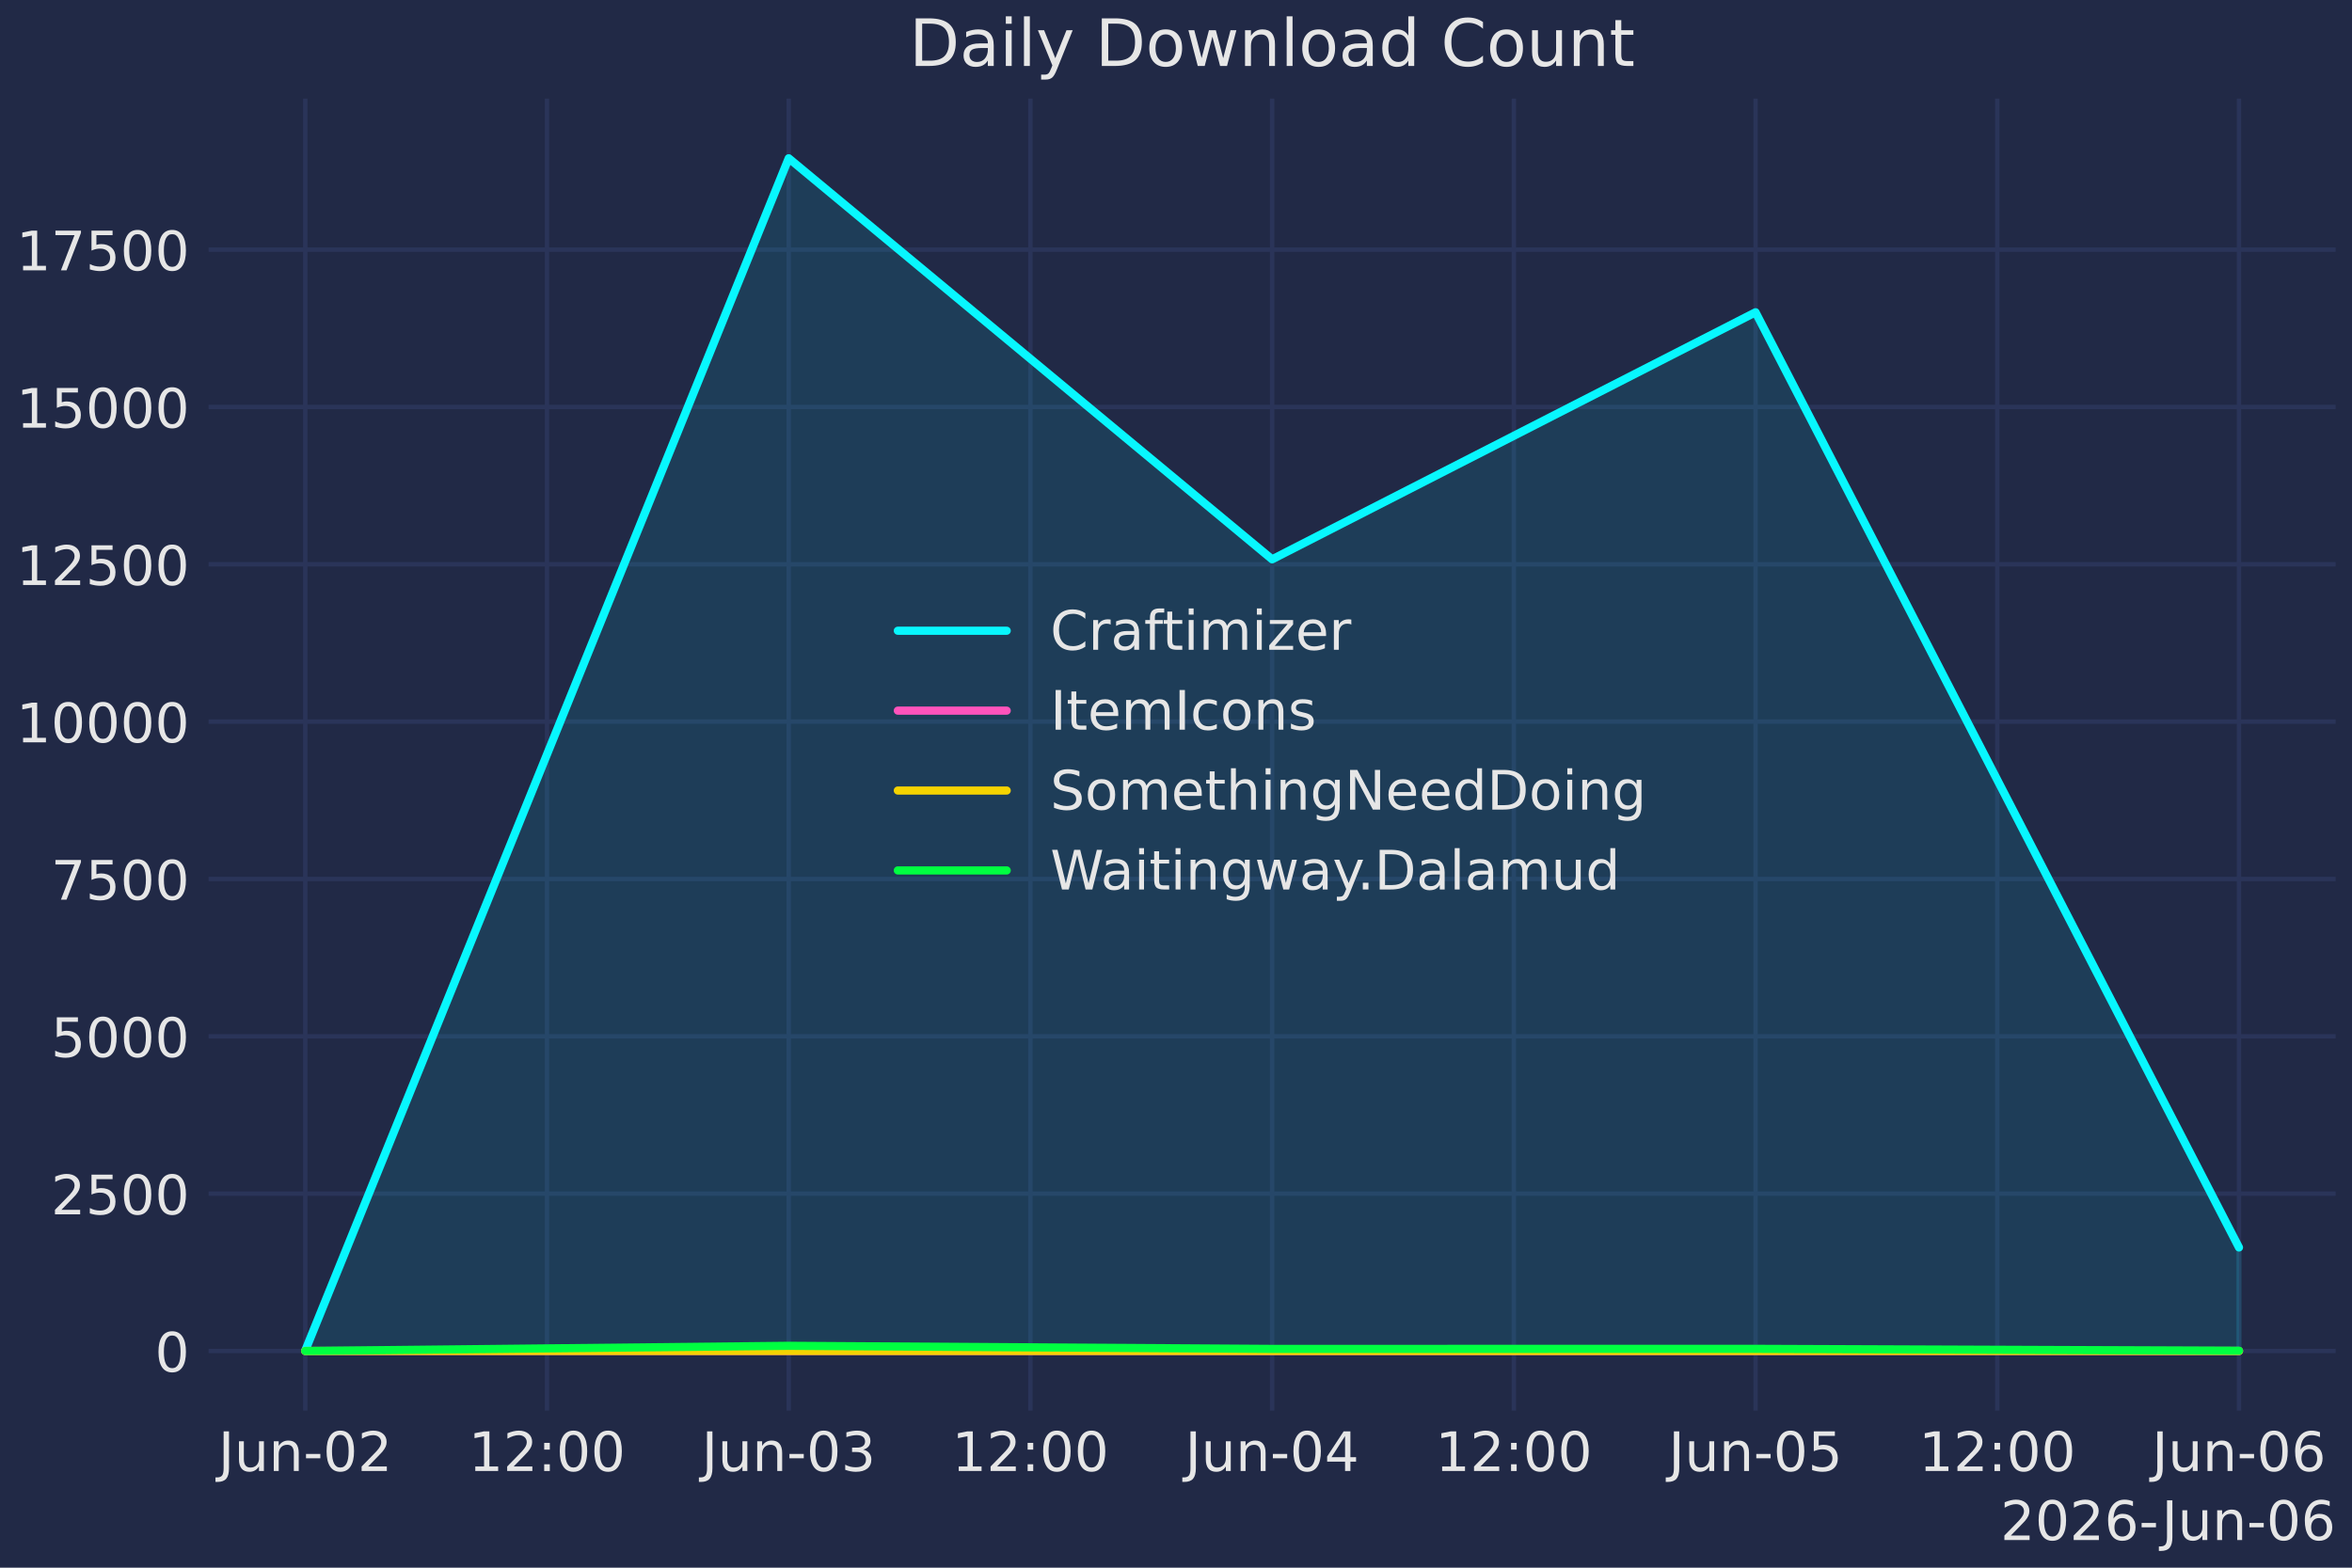
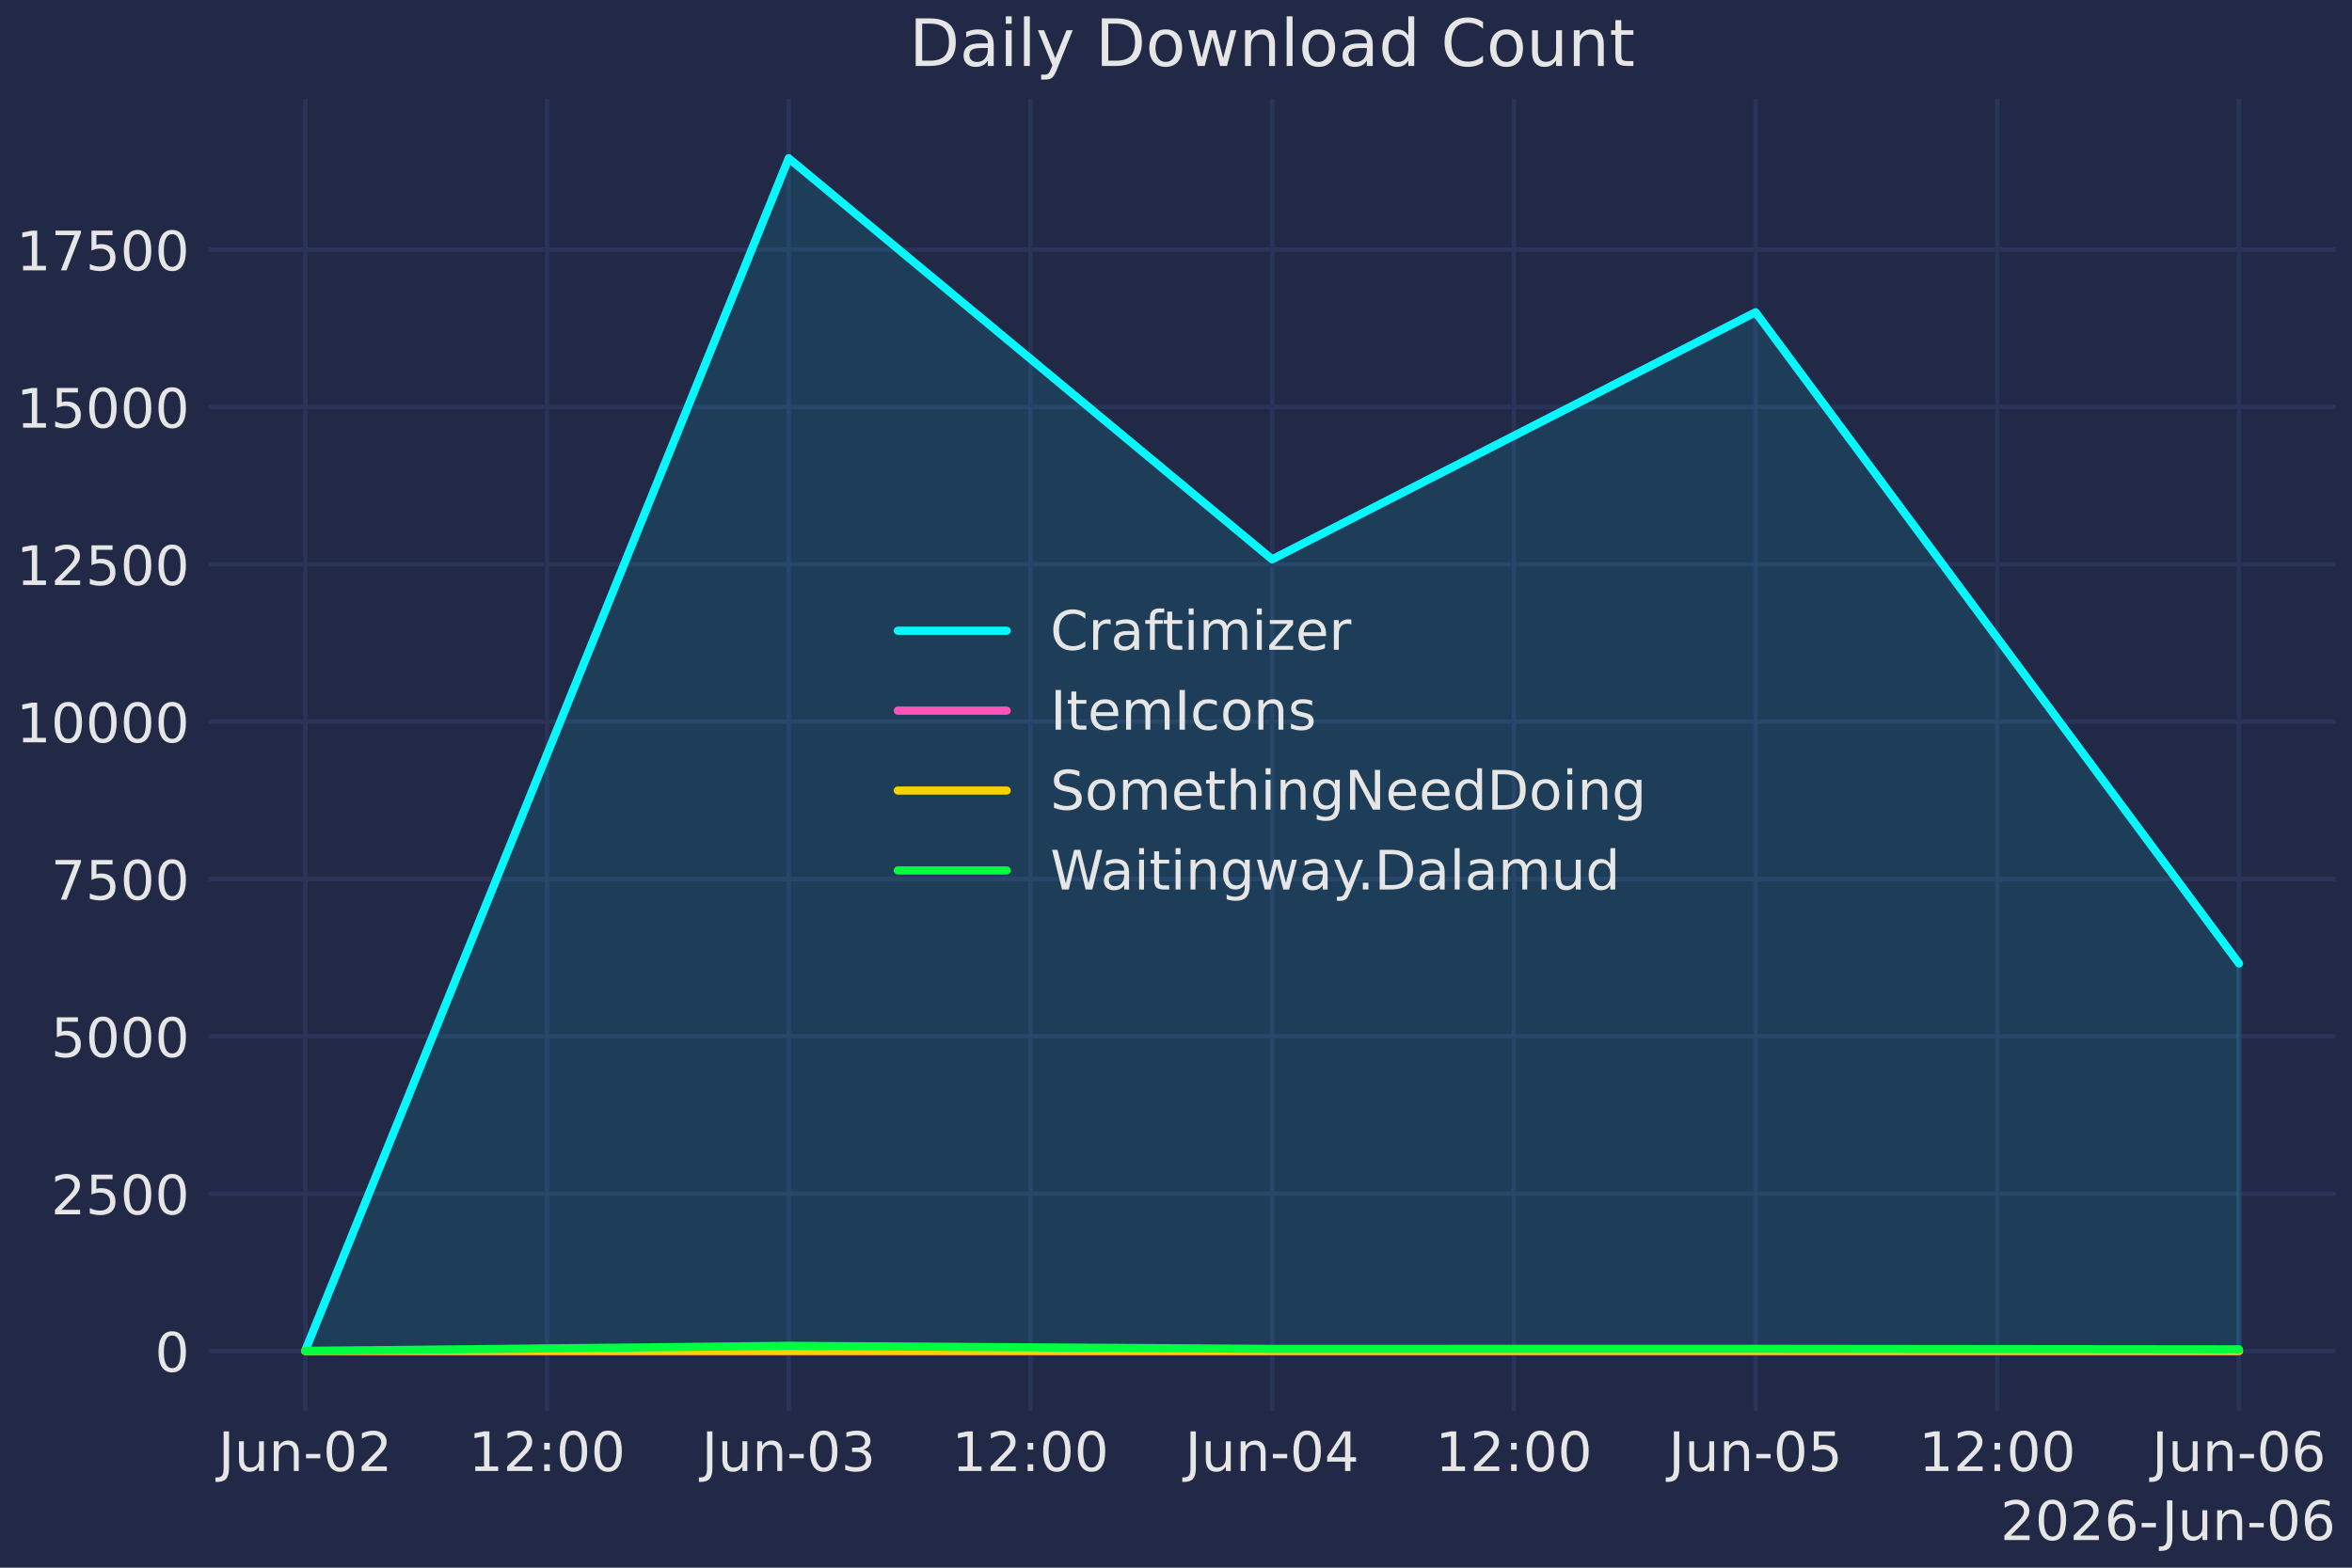
<svg xmlns="http://www.w3.org/2000/svg" xmlns:xlink="http://www.w3.org/1999/xlink" width="432pt" height="288pt" viewBox="0 0 432 288" version="1.1">
  <defs>
    <style type="text/css">*{stroke-linejoin: round; stroke-linecap: butt}</style>
  </defs>
  <g id="figure_1">
    <g id="patch_1">
      <path d="M 0 288  L 432 288  L 432 0  L 0 0  z " style="fill: #212946" />
    </g>
    <g id="axes_1">
      <g id="patch_2">
        <path d="M 38.313 259.144  L 429 259.144  L 429 18.118  L 38.313 18.118  z " style="fill: #212946" />
      </g>
      <g id="matplotlib.axis_1">
        <g id="xtick_1">
          <g id="line2d_1">
            <path d="M 56.071 259.144  L 56.071 18.118  " clip-path="url(#pc22333fd52)" style="fill: none; stroke: #2a3459; stroke-width: 0.8; stroke-linecap: round" />
          </g>
          <g id="line2d_2" />
          <g id="text_1">
            <g style="fill: #e6e6e6" transform="translate(40.09233 270.2419) scale(0.1 -0.1)">
              <defs>
                <path id="DejaVuSans-4a" d="M 628 4666  L 1259 4666  L 1259 325  Q 1259 -519 939 -900  Q 619 -1281 -91 -1281  L -331 -1281  L -331 -750  L -134 -750  Q 284 -750 456 -515  Q 628 -281 628 325  L 628 4666  z " transform="scale(0.015625)" />
                <path id="DejaVuSans-75" d="M 544 1381  L 544 3500  L 1119 3500  L 1119 1403  Q 1119 906 1312 657  Q 1506 409 1894 409  Q 2359 409 2629 706  Q 2900 1003 2900 1516  L 2900 3500  L 3475 3500  L 3475 0  L 2900 0  L 2900 538  Q 2691 219 2414 64  Q 2138 -91 1772 -91  Q 1169 -91 856 284  Q 544 659 544 1381  z M 1991 3584  L 1991 3584  z " transform="scale(0.015625)" />
                <path id="DejaVuSans-6e" d="M 3513 2113  L 3513 0  L 2938 0  L 2938 2094  Q 2938 2591 2744 2837  Q 2550 3084 2163 3084  Q 1697 3084 1428 2787  Q 1159 2491 1159 1978  L 1159 0  L 581 0  L 581 3500  L 1159 3500  L 1159 2956  Q 1366 3272 1645 3428  Q 1925 3584 2291 3584  Q 2894 3584 3203 3211  Q 3513 2838 3513 2113  z " transform="scale(0.015625)" />
                <path id="DejaVuSans-2d" d="M 313 2009  L 1997 2009  L 1997 1497  L 313 1497  L 313 2009  z " transform="scale(0.015625)" />
                <path id="DejaVuSans-30" d="M 2034 4250  Q 1547 4250 1301 3770  Q 1056 3291 1056 2328  Q 1056 1369 1301 889  Q 1547 409 2034 409  Q 2525 409 2770 889  Q 3016 1369 3016 2328  Q 3016 3291 2770 3770  Q 2525 4250 2034 4250  z M 2034 4750  Q 2819 4750 3233 4129  Q 3647 3509 3647 2328  Q 3647 1150 3233 529  Q 2819 -91 2034 -91  Q 1250 -91 836 529  Q 422 1150 422 2328  Q 422 3509 836 4129  Q 1250 4750 2034 4750  z " transform="scale(0.015625)" />
                <path id="DejaVuSans-32" d="M 1228 531  L 3431 531  L 3431 0  L 469 0  L 469 531  Q 828 903 1448 1529  Q 2069 2156 2228 2338  Q 2531 2678 2651 2914  Q 2772 3150 2772 3378  Q 2772 3750 2511 3984  Q 2250 4219 1831 4219  Q 1534 4219 1204 4116  Q 875 4013 500 3803  L 500 4441  Q 881 4594 1212 4672  Q 1544 4750 1819 4750  Q 2544 4750 2975 4387  Q 3406 4025 3406 3419  Q 3406 3131 3298 2873  Q 3191 2616 2906 2266  Q 2828 2175 2409 1742  Q 1991 1309 1228 531  z " transform="scale(0.015625)" />
              </defs>
              <use xlink:href="#DejaVuSans-4a" />
              <use xlink:href="#DejaVuSans-75" transform="translate(29.49219 0)" />
              <use xlink:href="#DejaVuSans-6e" transform="translate(92.87109 0)" />
              <use xlink:href="#DejaVuSans-2d" transform="translate(156.25 0)" />
              <use xlink:href="#DejaVuSans-30" transform="translate(192.334 0)" />
              <use xlink:href="#DejaVuSans-32" transform="translate(255.957 0)" />
            </g>
          </g>
        </g>
        <g id="xtick_2">
          <g id="line2d_3">
            <path d="M 100.467 259.144  L 100.467 18.118  " clip-path="url(#pc22333fd52)" style="fill: none; stroke: #2a3459; stroke-width: 0.8; stroke-linecap: round" />
          </g>
          <g id="line2d_4" />
          <g id="text_2">
            <g style="fill: #e6e6e6" transform="translate(86.05812 270.2419) scale(0.1 -0.1)">
              <defs>
                <path id="DejaVuSans-31" d="M 794 531  L 1825 531  L 1825 4091  L 703 3866  L 703 4441  L 1819 4666  L 2450 4666  L 2450 531  L 3481 531  L 3481 0  L 794 0  L 794 531  z " transform="scale(0.015625)" />
                <path id="DejaVuSans-3a" d="M 750 794  L 1409 794  L 1409 0  L 750 0  L 750 794  z M 750 3309  L 1409 3309  L 1409 2516  L 750 2516  L 750 3309  z " transform="scale(0.015625)" />
              </defs>
              <use xlink:href="#DejaVuSans-31" />
              <use xlink:href="#DejaVuSans-32" transform="translate(63.62305 0)" />
              <use xlink:href="#DejaVuSans-3a" transform="translate(127.2461 0)" />
              <use xlink:href="#DejaVuSans-30" transform="translate(160.9375 0)" />
              <use xlink:href="#DejaVuSans-30" transform="translate(224.5605 0)" />
            </g>
          </g>
        </g>
        <g id="xtick_3">
          <g id="line2d_5">
            <path d="M 144.864 259.144  L 144.864 18.118  " clip-path="url(#pc22333fd52)" style="fill: none; stroke: #2a3459; stroke-width: 0.8; stroke-linecap: round" />
          </g>
          <g id="line2d_6" />
          <g id="text_3">
            <g style="fill: #e6e6e6" transform="translate(128.8848 270.2419) scale(0.1 -0.1)">
              <defs>
                <path id="DejaVuSans-33" d="M 2597 2516  Q 3050 2419 3304 2112  Q 3559 1806 3559 1356  Q 3559 666 3084 287  Q 2609 -91 1734 -91  Q 1441 -91 1130 -33  Q 819 25 488 141  L 488 750  Q 750 597 1062 519  Q 1375 441 1716 441  Q 2309 441 2620 675  Q 2931 909 2931 1356  Q 2931 1769 2642 2001  Q 2353 2234 1838 2234  L 1294 2234  L 1294 2753  L 1863 2753  Q 2328 2753 2575 2939  Q 2822 3125 2822 3475  Q 2822 3834 2567 4026  Q 2313 4219 1838 4219  Q 1578 4219 1281 4162  Q 984 4106 628 3988  L 628 4550  Q 988 4650 1302 4700  Q 1616 4750 1894 4750  Q 2613 4750 3031 4423  Q 3450 4097 3450 3541  Q 3450 3153 3228 2886  Q 3006 2619 2597 2516  z " transform="scale(0.015625)" />
              </defs>
              <use xlink:href="#DejaVuSans-4a" />
              <use xlink:href="#DejaVuSans-75" transform="translate(29.49219 0)" />
              <use xlink:href="#DejaVuSans-6e" transform="translate(92.87109 0)" />
              <use xlink:href="#DejaVuSans-2d" transform="translate(156.25 0)" />
              <use xlink:href="#DejaVuSans-30" transform="translate(192.334 0)" />
              <use xlink:href="#DejaVuSans-33" transform="translate(255.957 0)" />
            </g>
          </g>
        </g>
        <g id="xtick_4">
          <g id="line2d_7">
            <path d="M 189.26 259.144  L 189.26 18.118  " clip-path="url(#pc22333fd52)" style="fill: none; stroke: #2a3459; stroke-width: 0.8; stroke-linecap: round" />
          </g>
          <g id="line2d_8" />
          <g id="text_4">
            <g style="fill: #e6e6e6" transform="translate(174.8506 270.2419) scale(0.1 -0.1)">
              <use xlink:href="#DejaVuSans-31" />
              <use xlink:href="#DejaVuSans-32" transform="translate(63.62305 0)" />
              <use xlink:href="#DejaVuSans-3a" transform="translate(127.2461 0)" />
              <use xlink:href="#DejaVuSans-30" transform="translate(160.9375 0)" />
              <use xlink:href="#DejaVuSans-30" transform="translate(224.5605 0)" />
            </g>
          </g>
        </g>
        <g id="xtick_5">
          <g id="line2d_9">
            <path d="M 233.656 259.144  L 233.656 18.118  " clip-path="url(#pc22333fd52)" style="fill: none; stroke: #2a3459; stroke-width: 0.8; stroke-linecap: round" />
          </g>
          <g id="line2d_10" />
          <g id="text_5">
            <g style="fill: #e6e6e6" transform="translate(217.6773 270.2419) scale(0.1 -0.1)">
              <defs>
                <path id="DejaVuSans-34" d="M 2419 4116  L 825 1625  L 2419 1625  L 2419 4116  z M 2253 4666  L 3047 4666  L 3047 1625  L 3713 1625  L 3713 1100  L 3047 1100  L 3047 0  L 2419 0  L 2419 1100  L 313 1100  L 313 1709  L 2253 4666  z " transform="scale(0.015625)" />
              </defs>
              <use xlink:href="#DejaVuSans-4a" />
              <use xlink:href="#DejaVuSans-75" transform="translate(29.49219 0)" />
              <use xlink:href="#DejaVuSans-6e" transform="translate(92.87109 0)" />
              <use xlink:href="#DejaVuSans-2d" transform="translate(156.25 0)" />
              <use xlink:href="#DejaVuSans-30" transform="translate(192.334 0)" />
              <use xlink:href="#DejaVuSans-34" transform="translate(255.957 0)" />
            </g>
          </g>
        </g>
        <g id="xtick_6">
          <g id="line2d_11">
            <path d="M 278.053 259.144  L 278.053 18.118  " clip-path="url(#pc22333fd52)" style="fill: none; stroke: #2a3459; stroke-width: 0.8; stroke-linecap: round" />
          </g>
          <g id="line2d_12" />
          <g id="text_6">
            <g style="fill: #e6e6e6" transform="translate(263.6431 270.2419) scale(0.1 -0.1)">
              <use xlink:href="#DejaVuSans-31" />
              <use xlink:href="#DejaVuSans-32" transform="translate(63.62305 0)" />
              <use xlink:href="#DejaVuSans-3a" transform="translate(127.2461 0)" />
              <use xlink:href="#DejaVuSans-30" transform="translate(160.9375 0)" />
              <use xlink:href="#DejaVuSans-30" transform="translate(224.5605 0)" />
            </g>
          </g>
        </g>
        <g id="xtick_7">
          <g id="line2d_13">
            <path d="M 322.449 259.144  L 322.449 18.118  " clip-path="url(#pc22333fd52)" style="fill: none; stroke: #2a3459; stroke-width: 0.8; stroke-linecap: round" />
          </g>
          <g id="line2d_14" />
          <g id="text_7">
            <g style="fill: #e6e6e6" transform="translate(306.4698 270.2419) scale(0.1 -0.1)">
              <defs>
                <path id="DejaVuSans-35" d="M 691 4666  L 3169 4666  L 3169 4134  L 1269 4134  L 1269 2991  Q 1406 3038 1543 3061  Q 1681 3084 1819 3084  Q 2600 3084 3056 2656  Q 3513 2228 3513 1497  Q 3513 744 3044 326  Q 2575 -91 1722 -91  Q 1428 -91 1123 -41  Q 819 9 494 109  L 494 744  Q 775 591 1075 516  Q 1375 441 1709 441  Q 2250 441 2565 725  Q 2881 1009 2881 1497  Q 2881 1984 2565 2268  Q 2250 2553 1709 2553  Q 1456 2553 1204 2497  Q 953 2441 691 2322  L 691 4666  z " transform="scale(0.015625)" />
              </defs>
              <use xlink:href="#DejaVuSans-4a" />
              <use xlink:href="#DejaVuSans-75" transform="translate(29.49219 0)" />
              <use xlink:href="#DejaVuSans-6e" transform="translate(92.87109 0)" />
              <use xlink:href="#DejaVuSans-2d" transform="translate(156.25 0)" />
              <use xlink:href="#DejaVuSans-30" transform="translate(192.334 0)" />
              <use xlink:href="#DejaVuSans-35" transform="translate(255.957 0)" />
            </g>
          </g>
        </g>
        <g id="xtick_8">
          <g id="line2d_15">
            <path d="M 366.845 259.144  L 366.845 18.118  " clip-path="url(#pc22333fd52)" style="fill: none; stroke: #2a3459; stroke-width: 0.8; stroke-linecap: round" />
          </g>
          <g id="line2d_16" />
          <g id="text_8">
            <g style="fill: #e6e6e6" transform="translate(352.4356 270.2419) scale(0.1 -0.1)">
              <use xlink:href="#DejaVuSans-31" />
              <use xlink:href="#DejaVuSans-32" transform="translate(63.62305 0)" />
              <use xlink:href="#DejaVuSans-3a" transform="translate(127.2461 0)" />
              <use xlink:href="#DejaVuSans-30" transform="translate(160.9375 0)" />
              <use xlink:href="#DejaVuSans-30" transform="translate(224.5605 0)" />
            </g>
          </g>
        </g>
        <g id="xtick_9">
          <g id="line2d_17">
            <path d="M 411.241 259.144  L 411.241 18.118  " clip-path="url(#pc22333fd52)" style="fill: none; stroke: #2a3459; stroke-width: 0.8; stroke-linecap: round" />
          </g>
          <g id="line2d_18" />
          <g id="text_9">
            <g style="fill: #e6e6e6" transform="translate(395.2624 270.2419) scale(0.1 -0.1)">
              <defs>
                <path id="DejaVuSans-36" d="M 2113 2584  Q 1688 2584 1439 2293  Q 1191 2003 1191 1497  Q 1191 994 1439 701  Q 1688 409 2113 409  Q 2538 409 2786 701  Q 3034 994 3034 1497  Q 3034 2003 2786 2293  Q 2538 2584 2113 2584  z M 3366 4563  L 3366 3988  Q 3128 4100 2886 4159  Q 2644 4219 2406 4219  Q 1781 4219 1451 3797  Q 1122 3375 1075 2522  Q 1259 2794 1537 2939  Q 1816 3084 2150 3084  Q 2853 3084 3261 2657  Q 3669 2231 3669 1497  Q 3669 778 3244 343  Q 2819 -91 2113 -91  Q 1303 -91 875 529  Q 447 1150 447 2328  Q 447 3434 972 4092  Q 1497 4750 2381 4750  Q 2619 4750 2861 4703  Q 3103 4656 3366 4563  z " transform="scale(0.015625)" />
              </defs>
              <use xlink:href="#DejaVuSans-4a" />
              <use xlink:href="#DejaVuSans-75" transform="translate(29.49219 0)" />
              <use xlink:href="#DejaVuSans-6e" transform="translate(92.87109 0)" />
              <use xlink:href="#DejaVuSans-2d" transform="translate(156.25 0)" />
              <use xlink:href="#DejaVuSans-30" transform="translate(192.334 0)" />
              <use xlink:href="#DejaVuSans-36" transform="translate(255.957 0)" />
            </g>
          </g>
        </g>
        <g id="text_10">
          <g style="fill: #e6e6e6" transform="translate(367.4216 282.9201) scale(0.1 -0.1)">
            <use xlink:href="#DejaVuSans-32" />
            <use xlink:href="#DejaVuSans-30" transform="translate(63.62305 0)" />
            <use xlink:href="#DejaVuSans-32" transform="translate(127.2461 0)" />
            <use xlink:href="#DejaVuSans-36" transform="translate(190.8691 0)" />
            <use xlink:href="#DejaVuSans-2d" transform="translate(254.4922 0)" />
            <use xlink:href="#DejaVuSans-4a" transform="translate(296.2012 0)" />
            <use xlink:href="#DejaVuSans-75" transform="translate(325.6934 0)" />
            <use xlink:href="#DejaVuSans-6e" transform="translate(389.0723 0)" />
            <use xlink:href="#DejaVuSans-2d" transform="translate(452.4512 0)" />
            <use xlink:href="#DejaVuSans-30" transform="translate(488.5352 0)" />
            <use xlink:href="#DejaVuSans-36" transform="translate(552.1582 0)" />
          </g>
        </g>
      </g>
      <g id="matplotlib.axis_2">
        <g id="ytick_1">
          <g id="line2d_19">
            <path d="M 38.313 248.188  L 429 248.188  " clip-path="url(#pc22333fd52)" style="fill: none; stroke: #2a3459; stroke-width: 0.8; stroke-linecap: round" />
          </g>
          <g id="line2d_20" />
          <g id="text_11">
            <g style="fill: #e6e6e6" transform="translate(28.45024 251.987) scale(0.1 -0.1)">
              <use xlink:href="#DejaVuSans-30" />
            </g>
          </g>
        </g>
        <g id="ytick_2">
          <g id="line2d_21">
            <path d="M 38.313 219.284  L 429 219.284  " clip-path="url(#pc22333fd52)" style="fill: none; stroke: #2a3459; stroke-width: 0.8; stroke-linecap: round" />
          </g>
          <g id="line2d_22" />
          <g id="text_12">
            <g style="fill: #e6e6e6" transform="translate(9.36274 223.0833) scale(0.1 -0.1)">
              <use xlink:href="#DejaVuSans-32" />
              <use xlink:href="#DejaVuSans-35" transform="translate(63.62305 0)" />
              <use xlink:href="#DejaVuSans-30" transform="translate(127.2461 0)" />
              <use xlink:href="#DejaVuSans-30" transform="translate(190.8691 0)" />
            </g>
          </g>
        </g>
        <g id="ytick_3">
          <g id="line2d_23">
            <path d="M 38.313 190.38  L 429 190.38  " clip-path="url(#pc22333fd52)" style="fill: none; stroke: #2a3459; stroke-width: 0.8; stroke-linecap: round" />
          </g>
          <g id="line2d_24" />
          <g id="text_13">
            <g style="fill: #e6e6e6" transform="translate(9.36274 194.1795) scale(0.1 -0.1)">
              <use xlink:href="#DejaVuSans-35" />
              <use xlink:href="#DejaVuSans-30" transform="translate(63.62305 0)" />
              <use xlink:href="#DejaVuSans-30" transform="translate(127.2461 0)" />
              <use xlink:href="#DejaVuSans-30" transform="translate(190.8691 0)" />
            </g>
          </g>
        </g>
        <g id="ytick_4">
          <g id="line2d_25">
            <path d="M 38.313 161.476  L 429 161.476  " clip-path="url(#pc22333fd52)" style="fill: none; stroke: #2a3459; stroke-width: 0.8; stroke-linecap: round" />
          </g>
          <g id="line2d_26" />
          <g id="text_14">
            <g style="fill: #e6e6e6" transform="translate(9.36274 165.2757) scale(0.1 -0.1)">
              <defs>
                <path id="DejaVuSans-37" d="M 525 4666  L 3525 4666  L 3525 4397  L 1831 0  L 1172 0  L 2766 4134  L 525 4134  L 525 4666  z " transform="scale(0.015625)" />
              </defs>
              <use xlink:href="#DejaVuSans-37" />
              <use xlink:href="#DejaVuSans-35" transform="translate(63.62305 0)" />
              <use xlink:href="#DejaVuSans-30" transform="translate(127.2461 0)" />
              <use xlink:href="#DejaVuSans-30" transform="translate(190.8691 0)" />
            </g>
          </g>
        </g>
        <g id="ytick_5">
          <g id="line2d_27">
            <path d="M 38.313 132.573  L 429 132.573  " clip-path="url(#pc22333fd52)" style="fill: none; stroke: #2a3459; stroke-width: 0.8; stroke-linecap: round" />
          </g>
          <g id="line2d_28" />
          <g id="text_15">
            <g style="fill: #e6e6e6" transform="translate(3.00024 136.3719) scale(0.1 -0.1)">
              <use xlink:href="#DejaVuSans-31" />
              <use xlink:href="#DejaVuSans-30" transform="translate(63.62305 0)" />
              <use xlink:href="#DejaVuSans-30" transform="translate(127.2461 0)" />
              <use xlink:href="#DejaVuSans-30" transform="translate(190.8691 0)" />
              <use xlink:href="#DejaVuSans-30" transform="translate(254.4922 0)" />
            </g>
          </g>
        </g>
        <g id="ytick_6">
          <g id="line2d_29">
            <path d="M 38.313 103.669  L 429 103.669  " clip-path="url(#pc22333fd52)" style="fill: none; stroke: #2a3459; stroke-width: 0.8; stroke-linecap: round" />
          </g>
          <g id="line2d_30" />
          <g id="text_16">
            <g style="fill: #e6e6e6" transform="translate(3.00024 107.4681) scale(0.1 -0.1)">
              <use xlink:href="#DejaVuSans-31" />
              <use xlink:href="#DejaVuSans-32" transform="translate(63.62305 0)" />
              <use xlink:href="#DejaVuSans-35" transform="translate(127.2461 0)" />
              <use xlink:href="#DejaVuSans-30" transform="translate(190.8691 0)" />
              <use xlink:href="#DejaVuSans-30" transform="translate(254.4922 0)" />
            </g>
          </g>
        </g>
        <g id="ytick_7">
          <g id="line2d_31">
            <path d="M 38.313 74.765  L 429 74.765  " clip-path="url(#pc22333fd52)" style="fill: none; stroke: #2a3459; stroke-width: 0.8; stroke-linecap: round" />
          </g>
          <g id="line2d_32" />
          <g id="text_17">
            <g style="fill: #e6e6e6" transform="translate(3.00024 78.56437) scale(0.1 -0.1)">
              <use xlink:href="#DejaVuSans-31" />
              <use xlink:href="#DejaVuSans-35" transform="translate(63.62305 0)" />
              <use xlink:href="#DejaVuSans-30" transform="translate(127.2461 0)" />
              <use xlink:href="#DejaVuSans-30" transform="translate(190.8691 0)" />
              <use xlink:href="#DejaVuSans-30" transform="translate(254.4922 0)" />
            </g>
          </g>
        </g>
        <g id="ytick_8">
          <g id="line2d_33">
            <path d="M 38.313 45.861  L 429 45.861  " clip-path="url(#pc22333fd52)" style="fill: none; stroke: #2a3459; stroke-width: 0.8; stroke-linecap: round" />
          </g>
          <g id="line2d_34" />
          <g id="text_18">
            <g style="fill: #e6e6e6" transform="translate(3.00024 49.66059) scale(0.1 -0.1)">
              <use xlink:href="#DejaVuSans-31" />
              <use xlink:href="#DejaVuSans-37" transform="translate(63.62305 0)" />
              <use xlink:href="#DejaVuSans-35" transform="translate(127.2461 0)" />
              <use xlink:href="#DejaVuSans-30" transform="translate(190.8691 0)" />
              <use xlink:href="#DejaVuSans-30" transform="translate(254.4922 0)" />
            </g>
          </g>
        </g>
      </g>
      <g id="FillBetweenPolyCollection_1">
        <defs>
-           <path id="mf24db14051" d="M 56.071 -39.812  L 56.071 -39.893  L 144.864 -258.926  L 233.656 -185.244  L 322.449 -230.635  L 411.241 -58.831  L 411.241 -39.812  L 411.241 -39.812  L 322.449 -39.812  L 233.656 -39.812  L 144.864 -39.812  L 56.071 -39.812  z " style="stroke: #08f7fe; stroke-opacity: 0.1" />
+           <path id="m62b0184389" d="M 56.071 -39.812  L 56.071 -39.893  L 144.864 -258.926  L 233.656 -185.244  L 322.449 -230.635  L 411.241 -110.996  L 411.241 -39.812  L 411.241 -39.812  L 322.449 -39.812  L 233.656 -39.812  L 144.864 -39.812  L 56.071 -39.812  z " style="stroke: #08f7fe; stroke-opacity: 0.1" />
        </defs>
        <g clip-path="url(#pc22333fd52)">
-           <use xlink:href="#mf24db14051" x="0" y="288" style="fill: #08f7fe; fill-opacity: 0.1; stroke: #08f7fe; stroke-opacity: 0.1" />
+           <use xlink:href="#m62b0184389" x="0" y="288" style="fill: #08f7fe; fill-opacity: 0.1; stroke: #08f7fe; stroke-opacity: 0.1" />
        </g>
      </g>
      <g id="FillBetweenPolyCollection_2">
        <defs>
          <path id="m2ae05bf42c" d="M 56.071 -39.812  L 56.071 -39.812  L 144.864 -39.812  L 233.656 -39.812  L 322.449 -39.812  L 411.241 -39.812  L 411.241 -39.812  L 411.241 -39.812  L 322.449 -39.812  L 233.656 -39.812  L 144.864 -39.812  L 56.071 -39.812  z " style="stroke: #fe53bb; stroke-opacity: 0.1" />
        </defs>
        <g clip-path="url(#pc22333fd52)">
          <use xlink:href="#m2ae05bf42c" x="0" y="288" style="fill: #fe53bb; fill-opacity: 0.1; stroke: #fe53bb; stroke-opacity: 0.1" />
        </g>
      </g>
      <g id="FillBetweenPolyCollection_3">
        <defs>
          <path id="m8e84ff112e" d="M 56.071 -39.812  L 56.071 -39.812  L 144.864 -39.812  L 233.656 -39.812  L 322.449 -39.812  L 411.241 -39.812  L 411.241 -39.812  L 411.241 -39.812  L 322.449 -39.812  L 233.656 -39.812  L 144.864 -39.812  L 56.071 -39.812  z " style="stroke: #f5d300; stroke-opacity: 0.1" />
        </defs>
        <g clip-path="url(#pc22333fd52)">
          <use xlink:href="#m8e84ff112e" x="0" y="288" style="fill: #f5d300; fill-opacity: 0.1; stroke: #f5d300; stroke-opacity: 0.1" />
        </g>
      </g>
      <g id="FillBetweenPolyCollection_4">
        <defs>
-           <path id="mb2b10cde9b" d="M 56.071 -39.812  L 56.071 -39.812  L 144.864 -40.76  L 233.656 -40.194  L 322.449 -40.205  L 411.241 -39.858  L 411.241 -39.812  L 411.241 -39.812  L 322.449 -39.812  L 233.656 -39.812  L 144.864 -39.812  L 56.071 -39.812  z " style="stroke: #00ff41; stroke-opacity: 0.1" />
+           <path id="m09c4ff52c1" d="M 56.071 -39.812  L 56.071 -39.812  L 144.864 -40.76  L 233.656 -40.194  L 322.449 -40.205  L 411.241 -40.113  L 411.241 -39.812  L 411.241 -39.812  L 322.449 -39.812  L 233.656 -39.812  L 144.864 -39.812  L 56.071 -39.812  z " style="stroke: #00ff41; stroke-opacity: 0.1" />
        </defs>
        <g clip-path="url(#pc22333fd52)">
-           <use xlink:href="#mb2b10cde9b" x="0" y="288" style="fill: #00ff41; fill-opacity: 0.1; stroke: #00ff41; stroke-opacity: 0.1" />
+           <use xlink:href="#m09c4ff52c1" x="0" y="288" style="fill: #00ff41; fill-opacity: 0.1; stroke: #00ff41; stroke-opacity: 0.1" />
        </g>
      </g>
      <g id="line2d_35">
-         <path d="M 56.071 248.107  L 144.864 29.074  L 233.656 102.756  L 322.449 57.365  L 411.241 229.169  " clip-path="url(#pc22333fd52)" style="fill: none; stroke: #08f7fe; stroke-width: 1.5; stroke-linecap: round" />
+         <path d="M 56.071 248.107  L 144.864 29.074  L 233.656 102.756  L 322.449 57.365  L 411.241 177.004  " clip-path="url(#pc22333fd52)" style="fill: none; stroke: #08f7fe; stroke-width: 1.5; stroke-linecap: round" />
      </g>
      <g id="line2d_36">
        <path d="M 56.071 248.188  L 144.864 248.188  L 233.656 248.188  L 322.449 248.188  L 411.241 248.188  " clip-path="url(#pc22333fd52)" style="fill: none; stroke: #fe53bb; stroke-width: 1.5; stroke-linecap: round" />
      </g>
      <g id="line2d_37">
        <path d="M 56.071 248.188  L 144.864 248.188  L 233.656 248.188  L 322.449 248.188  L 411.241 248.188  " clip-path="url(#pc22333fd52)" style="fill: none; stroke: #f5d300; stroke-width: 1.5; stroke-linecap: round" />
      </g>
      <g id="line2d_38">
-         <path d="M 56.071 248.188  L 144.864 247.24  L 233.656 247.806  L 322.449 247.795  L 411.241 248.142  " clip-path="url(#pc22333fd52)" style="fill: none; stroke: #00ff41; stroke-width: 1.5; stroke-linecap: round" />
+         <path d="M 56.071 248.188  L 144.864 247.24  L 233.656 247.806  L 322.449 247.795  L 411.241 247.887  " clip-path="url(#pc22333fd52)" style="fill: none; stroke: #00ff41; stroke-width: 1.5; stroke-linecap: round" />
      </g>
      <g id="patch_3">
        <path d="M 38.313 259.144  L 38.313 18.118  " style="fill: none" />
      </g>
      <g id="patch_4">
        <path d="M 429 259.144  L 429 18.118  " style="fill: none" />
      </g>
      <g id="patch_5">
        <path d="M 38.313 259.144  L 429 259.144  " style="fill: none" />
      </g>
      <g id="patch_6">
        <path d="M 38.313 18.118  L 429 18.118  " style="fill: none" />
      </g>
      <g id="text_19">
        <g style="fill: #e6e6e6" transform="translate(167.0178 12.11837) scale(0.12 -0.12)">
          <defs>
            <path id="DejaVuSans-44" d="M 1259 4147  L 1259 519  L 2022 519  Q 2988 519 3436 956  Q 3884 1394 3884 2338  Q 3884 3275 3436 3711  Q 2988 4147 2022 4147  L 1259 4147  z M 628 4666  L 1925 4666  Q 3281 4666 3915 4102  Q 4550 3538 4550 2338  Q 4550 1131 3912 565  Q 3275 0 1925 0  L 628 0  L 628 4666  z " transform="scale(0.015625)" />
            <path id="DejaVuSans-61" d="M 2194 1759  Q 1497 1759 1228 1600  Q 959 1441 959 1056  Q 959 750 1161 570  Q 1363 391 1709 391  Q 2188 391 2477 730  Q 2766 1069 2766 1631  L 2766 1759  L 2194 1759  z M 3341 1997  L 3341 0  L 2766 0  L 2766 531  Q 2569 213 2275 61  Q 1981 -91 1556 -91  Q 1019 -91 701 211  Q 384 513 384 1019  Q 384 1609 779 1909  Q 1175 2209 1959 2209  L 2766 2209  L 2766 2266  Q 2766 2663 2505 2880  Q 2244 3097 1772 3097  Q 1472 3097 1187 3025  Q 903 2953 641 2809  L 641 3341  Q 956 3463 1253 3523  Q 1550 3584 1831 3584  Q 2591 3584 2966 3190  Q 3341 2797 3341 1997  z " transform="scale(0.015625)" />
            <path id="DejaVuSans-69" d="M 603 3500  L 1178 3500  L 1178 0  L 603 0  L 603 3500  z M 603 4863  L 1178 4863  L 1178 4134  L 603 4134  L 603 4863  z " transform="scale(0.015625)" />
            <path id="DejaVuSans-6c" d="M 603 4863  L 1178 4863  L 1178 0  L 603 0  L 603 4863  z " transform="scale(0.015625)" />
            <path id="DejaVuSans-79" d="M 2059 -325  Q 1816 -950 1584 -1140  Q 1353 -1331 966 -1331  L 506 -1331  L 506 -850  L 844 -850  Q 1081 -850 1212 -737  Q 1344 -625 1503 -206  L 1606 56  L 191 3500  L 800 3500  L 1894 763  L 2988 3500  L 3597 3500  L 2059 -325  z " transform="scale(0.015625)" />
            <path id="DejaVuSans-20" transform="scale(0.015625)" />
            <path id="DejaVuSans-6f" d="M 1959 3097  Q 1497 3097 1228 2736  Q 959 2375 959 1747  Q 959 1119 1226 758  Q 1494 397 1959 397  Q 2419 397 2687 759  Q 2956 1122 2956 1747  Q 2956 2369 2687 2733  Q 2419 3097 1959 3097  z M 1959 3584  Q 2709 3584 3137 3096  Q 3566 2609 3566 1747  Q 3566 888 3137 398  Q 2709 -91 1959 -91  Q 1206 -91 779 398  Q 353 888 353 1747  Q 353 2609 779 3096  Q 1206 3584 1959 3584  z " transform="scale(0.015625)" />
            <path id="DejaVuSans-77" d="M 269 3500  L 844 3500  L 1563 769  L 2278 3500  L 2956 3500  L 3675 769  L 4391 3500  L 4966 3500  L 4050 0  L 3372 0  L 2619 2869  L 1863 0  L 1184 0  L 269 3500  z " transform="scale(0.015625)" />
            <path id="DejaVuSans-64" d="M 2906 2969  L 2906 4863  L 3481 4863  L 3481 0  L 2906 0  L 2906 525  Q 2725 213 2448 61  Q 2172 -91 1784 -91  Q 1150 -91 751 415  Q 353 922 353 1747  Q 353 2572 751 3078  Q 1150 3584 1784 3584  Q 2172 3584 2448 3432  Q 2725 3281 2906 2969  z M 947 1747  Q 947 1113 1208 752  Q 1469 391 1925 391  Q 2381 391 2643 752  Q 2906 1113 2906 1747  Q 2906 2381 2643 2742  Q 2381 3103 1925 3103  Q 1469 3103 1208 2742  Q 947 2381 947 1747  z " transform="scale(0.015625)" />
            <path id="DejaVuSans-43" d="M 4122 4306  L 4122 3641  Q 3803 3938 3442 4084  Q 3081 4231 2675 4231  Q 1875 4231 1450 3742  Q 1025 3253 1025 2328  Q 1025 1406 1450 917  Q 1875 428 2675 428  Q 3081 428 3442 575  Q 3803 722 4122 1019  L 4122 359  Q 3791 134 3420 21  Q 3050 -91 2638 -91  Q 1578 -91 968 557  Q 359 1206 359 2328  Q 359 3453 968 4101  Q 1578 4750 2638 4750  Q 3056 4750 3426 4639  Q 3797 4528 4122 4306  z " transform="scale(0.015625)" />
            <path id="DejaVuSans-74" d="M 1172 4494  L 1172 3500  L 2356 3500  L 2356 3053  L 1172 3053  L 1172 1153  Q 1172 725 1289 603  Q 1406 481 1766 481  L 2356 481  L 2356 0  L 1766 0  Q 1100 0 847 248  Q 594 497 594 1153  L 594 3053  L 172 3053  L 172 3500  L 594 3500  L 594 4494  L 1172 4494  z " transform="scale(0.015625)" />
          </defs>
          <use xlink:href="#DejaVuSans-44" />
          <use xlink:href="#DejaVuSans-61" transform="translate(77.00195 0)" />
          <use xlink:href="#DejaVuSans-69" transform="translate(138.2812 0)" />
          <use xlink:href="#DejaVuSans-6c" transform="translate(166.0645 0)" />
          <use xlink:href="#DejaVuSans-79" transform="translate(193.8477 0)" />
          <use xlink:href="#DejaVuSans-20" transform="translate(253.0273 0)" />
          <use xlink:href="#DejaVuSans-44" transform="translate(284.8145 0)" />
          <use xlink:href="#DejaVuSans-6f" transform="translate(361.8164 0)" />
          <use xlink:href="#DejaVuSans-77" transform="translate(422.998 0)" />
          <use xlink:href="#DejaVuSans-6e" transform="translate(504.7852 0)" />
          <use xlink:href="#DejaVuSans-6c" transform="translate(568.1641 0)" />
          <use xlink:href="#DejaVuSans-6f" transform="translate(595.9473 0)" />
          <use xlink:href="#DejaVuSans-61" transform="translate(657.1289 0)" />
          <use xlink:href="#DejaVuSans-64" transform="translate(718.4082 0)" />
          <use xlink:href="#DejaVuSans-20" transform="translate(781.8848 0)" />
          <use xlink:href="#DejaVuSans-43" transform="translate(813.6719 0)" />
          <use xlink:href="#DejaVuSans-6f" transform="translate(883.4961 0)" />
          <use xlink:href="#DejaVuSans-75" transform="translate(944.6777 0)" />
          <use xlink:href="#DejaVuSans-6e" transform="translate(1008.057 0)" />
          <use xlink:href="#DejaVuSans-74" transform="translate(1071.436 0)" />
        </g>
      </g>
      <g id="legend_1">
        <g id="line2d_39">
          <path d="M 164.905 115.873  L 174.905 115.873  L 184.905 115.873  " style="fill: none; stroke: #08f7fe; stroke-width: 1.5; stroke-linecap: round" />
        </g>
        <g id="text_20">
          <g style="fill: #e6e6e6" transform="translate(192.9055 119.3731) scale(0.1 -0.1)">
            <defs>
              <path id="DejaVuSans-72" d="M 2631 2963  Q 2534 3019 2420 3045  Q 2306 3072 2169 3072  Q 1681 3072 1420 2755  Q 1159 2438 1159 1844  L 1159 0  L 581 0  L 581 3500  L 1159 3500  L 1159 2956  Q 1341 3275 1631 3429  Q 1922 3584 2338 3584  Q 2397 3584 2469 3576  Q 2541 3569 2628 3553  L 2631 2963  z " transform="scale(0.015625)" />
              <path id="DejaVuSans-66" d="M 2375 4863  L 2375 4384  L 1825 4384  Q 1516 4384 1395 4259  Q 1275 4134 1275 3809  L 1275 3500  L 2222 3500  L 2222 3053  L 1275 3053  L 1275 0  L 697 0  L 697 3053  L 147 3053  L 147 3500  L 697 3500  L 697 3744  Q 697 4328 969 4595  Q 1241 4863 1831 4863  L 2375 4863  z " transform="scale(0.015625)" />
              <path id="DejaVuSans-6d" d="M 3328 2828  Q 3544 3216 3844 3400  Q 4144 3584 4550 3584  Q 5097 3584 5394 3201  Q 5691 2819 5691 2113  L 5691 0  L 5113 0  L 5113 2094  Q 5113 2597 4934 2840  Q 4756 3084 4391 3084  Q 3944 3084 3684 2787  Q 3425 2491 3425 1978  L 3425 0  L 2847 0  L 2847 2094  Q 2847 2600 2669 2842  Q 2491 3084 2119 3084  Q 1678 3084 1418 2786  Q 1159 2488 1159 1978  L 1159 0  L 581 0  L 581 3500  L 1159 3500  L 1159 2956  Q 1356 3278 1631 3431  Q 1906 3584 2284 3584  Q 2666 3584 2933 3390  Q 3200 3197 3328 2828  z " transform="scale(0.015625)" />
              <path id="DejaVuSans-7a" d="M 353 3500  L 3084 3500  L 3084 2975  L 922 459  L 3084 459  L 3084 0  L 275 0  L 275 525  L 2438 3041  L 353 3041  L 353 3500  z " transform="scale(0.015625)" />
              <path id="DejaVuSans-65" d="M 3597 1894  L 3597 1613  L 953 1613  Q 991 1019 1311 708  Q 1631 397 2203 397  Q 2534 397 2845 478  Q 3156 559 3463 722  L 3463 178  Q 3153 47 2828 -22  Q 2503 -91 2169 -91  Q 1331 -91 842 396  Q 353 884 353 1716  Q 353 2575 817 3079  Q 1281 3584 2069 3584  Q 2775 3584 3186 3129  Q 3597 2675 3597 1894  z M 3022 2063  Q 3016 2534 2758 2815  Q 2500 3097 2075 3097  Q 1594 3097 1305 2825  Q 1016 2553 972 2059  L 3022 2063  z " transform="scale(0.015625)" />
            </defs>
            <use xlink:href="#DejaVuSans-43" />
            <use xlink:href="#DejaVuSans-72" transform="translate(69.82422 0)" />
            <use xlink:href="#DejaVuSans-61" transform="translate(110.9375 0)" />
            <use xlink:href="#DejaVuSans-66" transform="translate(172.2168 0)" />
            <use xlink:href="#DejaVuSans-74" transform="translate(205.6719 0)" />
            <use xlink:href="#DejaVuSans-69" transform="translate(244.8809 0)" />
            <use xlink:href="#DejaVuSans-6d" transform="translate(272.6641 0)" />
            <use xlink:href="#DejaVuSans-69" transform="translate(370.0762 0)" />
            <use xlink:href="#DejaVuSans-7a" transform="translate(397.8594 0)" />
            <use xlink:href="#DejaVuSans-65" transform="translate(450.3496 0)" />
            <use xlink:href="#DejaVuSans-72" transform="translate(511.873 0)" />
          </g>
        </g>
        <g id="line2d_40">
          <path d="M 164.905 130.551  L 174.905 130.551  L 184.905 130.551  " style="fill: none; stroke: #fe53bb; stroke-width: 1.5; stroke-linecap: round" />
        </g>
        <g id="text_21">
          <g style="fill: #e6e6e6" transform="translate(192.9055 134.0513) scale(0.1 -0.1)">
            <defs>
              <path id="DejaVuSans-49" d="M 628 4666  L 1259 4666  L 1259 0  L 628 0  L 628 4666  z " transform="scale(0.015625)" />
              <path id="DejaVuSans-63" d="M 3122 3366  L 3122 2828  Q 2878 2963 2633 3030  Q 2388 3097 2138 3097  Q 1578 3097 1268 2742  Q 959 2388 959 1747  Q 959 1106 1268 751  Q 1578 397 2138 397  Q 2388 397 2633 464  Q 2878 531 3122 666  L 3122 134  Q 2881 22 2623 -34  Q 2366 -91 2075 -91  Q 1284 -91 818 406  Q 353 903 353 1747  Q 353 2603 823 3093  Q 1294 3584 2113 3584  Q 2378 3584 2631 3529  Q 2884 3475 3122 3366  z " transform="scale(0.015625)" />
              <path id="DejaVuSans-73" d="M 2834 3397  L 2834 2853  Q 2591 2978 2328 3040  Q 2066 3103 1784 3103  Q 1356 3103 1142 2972  Q 928 2841 928 2578  Q 928 2378 1081 2264  Q 1234 2150 1697 2047  L 1894 2003  Q 2506 1872 2764 1633  Q 3022 1394 3022 966  Q 3022 478 2636 193  Q 2250 -91 1575 -91  Q 1294 -91 989 -36  Q 684 19 347 128  L 347 722  Q 666 556 975 473  Q 1284 391 1588 391  Q 1994 391 2212 530  Q 2431 669 2431 922  Q 2431 1156 2273 1281  Q 2116 1406 1581 1522  L 1381 1569  Q 847 1681 609 1914  Q 372 2147 372 2553  Q 372 3047 722 3315  Q 1072 3584 1716 3584  Q 2034 3584 2315 3537  Q 2597 3491 2834 3397  z " transform="scale(0.015625)" />
            </defs>
            <use xlink:href="#DejaVuSans-49" />
            <use xlink:href="#DejaVuSans-74" transform="translate(29.49219 0)" />
            <use xlink:href="#DejaVuSans-65" transform="translate(68.70117 0)" />
            <use xlink:href="#DejaVuSans-6d" transform="translate(130.2246 0)" />
            <use xlink:href="#DejaVuSans-49" transform="translate(227.6367 0)" />
            <use xlink:href="#DejaVuSans-63" transform="translate(257.1289 0)" />
            <use xlink:href="#DejaVuSans-6f" transform="translate(312.1094 0)" />
            <use xlink:href="#DejaVuSans-6e" transform="translate(373.291 0)" />
            <use xlink:href="#DejaVuSans-73" transform="translate(436.6699 0)" />
          </g>
        </g>
        <g id="line2d_41">
          <path d="M 164.905 145.229  L 174.905 145.229  L 184.905 145.229  " style="fill: none; stroke: #f5d300; stroke-width: 1.5; stroke-linecap: round" />
        </g>
        <g id="text_22">
          <g style="fill: #e6e6e6" transform="translate(192.9055 148.7294) scale(0.1 -0.1)">
            <defs>
              <path id="DejaVuSans-53" d="M 3425 4513  L 3425 3897  Q 3066 4069 2747 4153  Q 2428 4238 2131 4238  Q 1616 4238 1336 4038  Q 1056 3838 1056 3469  Q 1056 3159 1242 3001  Q 1428 2844 1947 2747  L 2328 2669  Q 3034 2534 3370 2195  Q 3706 1856 3706 1288  Q 3706 609 3251 259  Q 2797 -91 1919 -91  Q 1588 -91 1214 -16  Q 841 59 441 206  L 441 856  Q 825 641 1194 531  Q 1563 422 1919 422  Q 2459 422 2753 634  Q 3047 847 3047 1241  Q 3047 1584 2836 1778  Q 2625 1972 2144 2069  L 1759 2144  Q 1053 2284 737 2584  Q 422 2884 422 3419  Q 422 4038 858 4394  Q 1294 4750 2059 4750  Q 2388 4750 2728 4690  Q 3069 4631 3425 4513  z " transform="scale(0.015625)" />
              <path id="DejaVuSans-68" d="M 3513 2113  L 3513 0  L 2938 0  L 2938 2094  Q 2938 2591 2744 2837  Q 2550 3084 2163 3084  Q 1697 3084 1428 2787  Q 1159 2491 1159 1978  L 1159 0  L 581 0  L 581 4863  L 1159 4863  L 1159 2956  Q 1366 3272 1645 3428  Q 1925 3584 2291 3584  Q 2894 3584 3203 3211  Q 3513 2838 3513 2113  z " transform="scale(0.015625)" />
              <path id="DejaVuSans-67" d="M 2906 1791  Q 2906 2416 2648 2759  Q 2391 3103 1925 3103  Q 1463 3103 1205 2759  Q 947 2416 947 1791  Q 947 1169 1205 825  Q 1463 481 1925 481  Q 2391 481 2648 825  Q 2906 1169 2906 1791  z M 3481 434  Q 3481 -459 3084 -895  Q 2688 -1331 1869 -1331  Q 1566 -1331 1297 -1286  Q 1028 -1241 775 -1147  L 775 -588  Q 1028 -725 1275 -790  Q 1522 -856 1778 -856  Q 2344 -856 2625 -561  Q 2906 -266 2906 331  L 2906 616  Q 2728 306 2450 153  Q 2172 0 1784 0  Q 1141 0 747 490  Q 353 981 353 1791  Q 353 2603 747 3093  Q 1141 3584 1784 3584  Q 2172 3584 2450 3431  Q 2728 3278 2906 2969  L 2906 3500  L 3481 3500  L 3481 434  z " transform="scale(0.015625)" />
              <path id="DejaVuSans-4e" d="M 628 4666  L 1478 4666  L 3547 763  L 3547 4666  L 4159 4666  L 4159 0  L 3309 0  L 1241 3903  L 1241 0  L 628 0  L 628 4666  z " transform="scale(0.015625)" />
            </defs>
            <use xlink:href="#DejaVuSans-53" />
            <use xlink:href="#DejaVuSans-6f" transform="translate(63.47656 0)" />
            <use xlink:href="#DejaVuSans-6d" transform="translate(124.6582 0)" />
            <use xlink:href="#DejaVuSans-65" transform="translate(222.0703 0)" />
            <use xlink:href="#DejaVuSans-74" transform="translate(283.5938 0)" />
            <use xlink:href="#DejaVuSans-68" transform="translate(322.8027 0)" />
            <use xlink:href="#DejaVuSans-69" transform="translate(386.1816 0)" />
            <use xlink:href="#DejaVuSans-6e" transform="translate(413.9648 0)" />
            <use xlink:href="#DejaVuSans-67" transform="translate(477.3438 0)" />
            <use xlink:href="#DejaVuSans-4e" transform="translate(540.8203 0)" />
            <use xlink:href="#DejaVuSans-65" transform="translate(615.625 0)" />
            <use xlink:href="#DejaVuSans-65" transform="translate(677.1484 0)" />
            <use xlink:href="#DejaVuSans-64" transform="translate(738.6719 0)" />
            <use xlink:href="#DejaVuSans-44" transform="translate(802.1484 0)" />
            <use xlink:href="#DejaVuSans-6f" transform="translate(879.1504 0)" />
            <use xlink:href="#DejaVuSans-69" transform="translate(940.332 0)" />
            <use xlink:href="#DejaVuSans-6e" transform="translate(968.1152 0)" />
            <use xlink:href="#DejaVuSans-67" transform="translate(1031.494 0)" />
          </g>
        </g>
        <g id="line2d_42">
          <path d="M 164.905 159.907  L 174.905 159.907  L 184.905 159.907  " style="fill: none; stroke: #00ff41; stroke-width: 1.5; stroke-linecap: round" />
        </g>
        <g id="text_23">
          <g style="fill: #e6e6e6" transform="translate(192.9055 163.4075) scale(0.1 -0.1)">
            <defs>
              <path id="DejaVuSans-57" d="M 213 4666  L 850 4666  L 1831 722  L 2809 4666  L 3519 4666  L 4500 722  L 5478 4666  L 6119 4666  L 4947 0  L 4153 0  L 3169 4050  L 2175 0  L 1381 0  L 213 4666  z " transform="scale(0.015625)" />
              <path id="DejaVuSans-2e" d="M 684 794  L 1344 794  L 1344 0  L 684 0  L 684 794  z " transform="scale(0.015625)" />
            </defs>
            <use xlink:href="#DejaVuSans-57" />
            <use xlink:href="#DejaVuSans-61" transform="translate(92.50195 0)" />
            <use xlink:href="#DejaVuSans-69" transform="translate(153.7812 0)" />
            <use xlink:href="#DejaVuSans-74" transform="translate(181.5645 0)" />
            <use xlink:href="#DejaVuSans-69" transform="translate(220.7734 0)" />
            <use xlink:href="#DejaVuSans-6e" transform="translate(248.5566 0)" />
            <use xlink:href="#DejaVuSans-67" transform="translate(311.9355 0)" />
            <use xlink:href="#DejaVuSans-77" transform="translate(375.4121 0)" />
            <use xlink:href="#DejaVuSans-61" transform="translate(457.1992 0)" />
            <use xlink:href="#DejaVuSans-79" transform="translate(518.4785 0)" />
            <use xlink:href="#DejaVuSans-2e" transform="translate(563.4082 0)" />
            <use xlink:href="#DejaVuSans-44" transform="translate(595.1953 0)" />
            <use xlink:href="#DejaVuSans-61" transform="translate(672.1973 0)" />
            <use xlink:href="#DejaVuSans-6c" transform="translate(733.4766 0)" />
            <use xlink:href="#DejaVuSans-61" transform="translate(761.2598 0)" />
            <use xlink:href="#DejaVuSans-6d" transform="translate(822.5391 0)" />
            <use xlink:href="#DejaVuSans-75" transform="translate(919.9512 0)" />
            <use xlink:href="#DejaVuSans-64" transform="translate(983.3301 0)" />
          </g>
        </g>
      </g>
    </g>
  </g>
  <defs>
    <clipPath id="pc22333fd52">
      <rect x="38.313" y="18.118" width="390.687" height="241.025" />
    </clipPath>
  </defs>
</svg>
